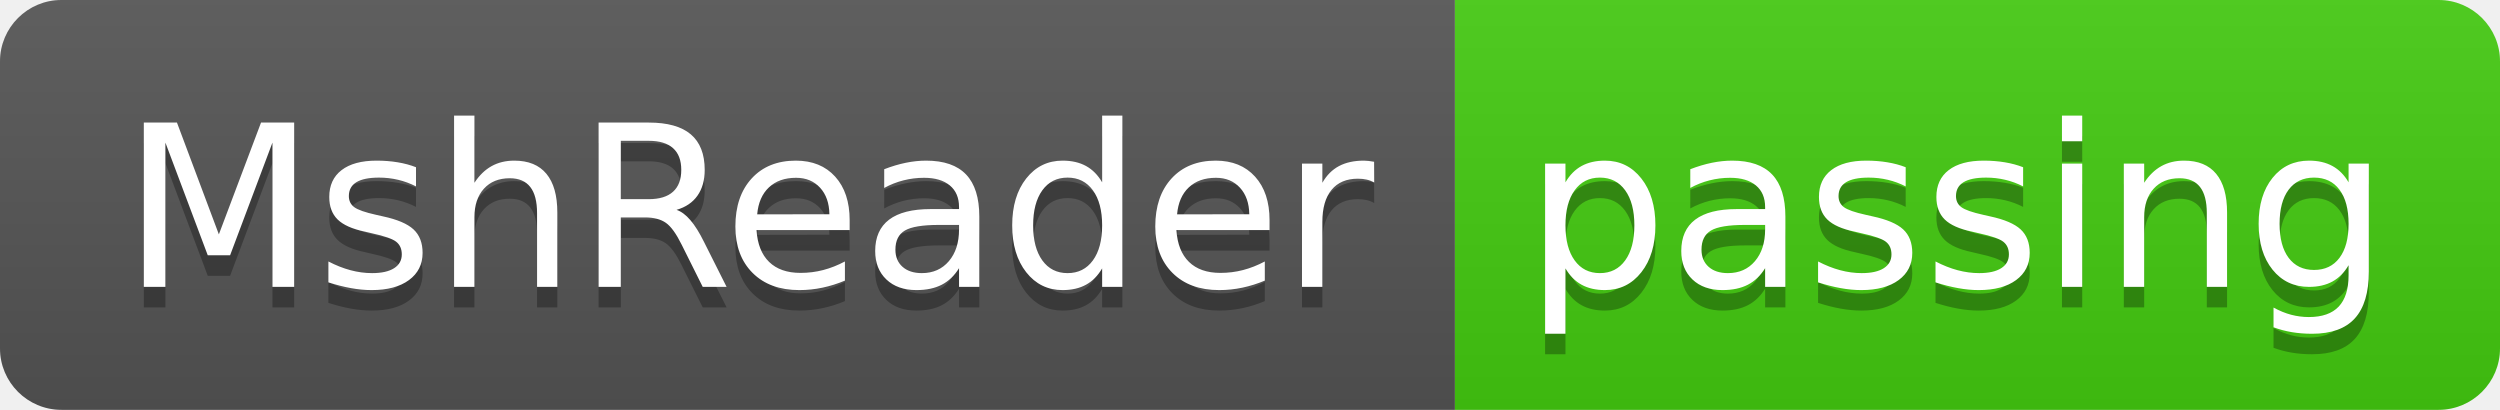
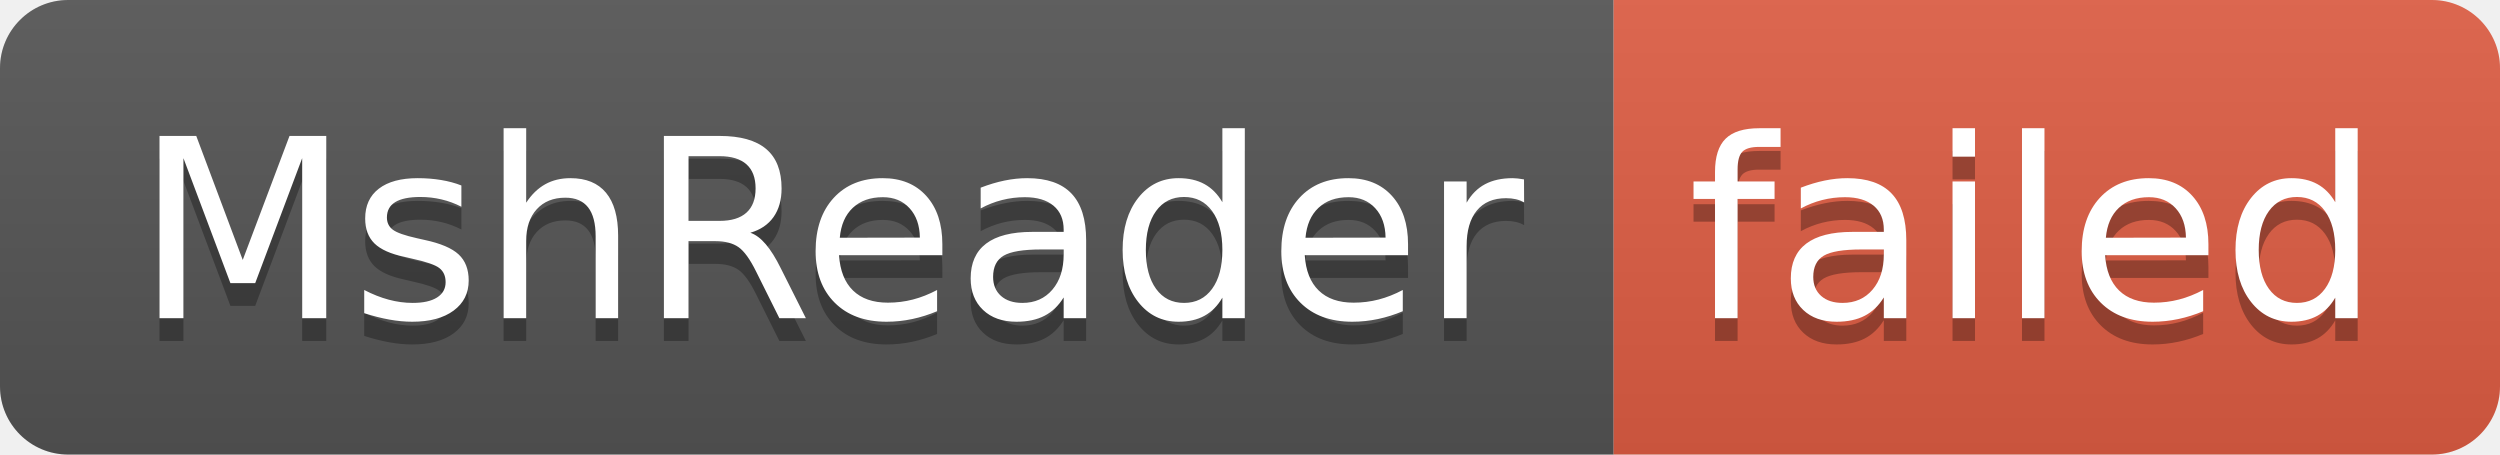
- <svg xmlns="http://www.w3.org/2000/svg" width="122" height="20" role="img" aria-label="MshReader: passing">
+ <svg xmlns="http://www.w3.org/2000/svg" width="110" height="20" role="img" aria-label="MshReader: failed">
  <linearGradient id="s" x2="0" y2="100%">
    <stop offset="0" stop-color="#bbb" stop-opacity=".1" />
    <stop offset="1" stop-opacity=".1" />
  </linearGradient>
  <clipPath id="r">
-     <rect width="122" height="20" rx="3" fill="#fff" />
+     <rect width="110" height="20" rx="3" fill="#fff" />
  </clipPath>
  <g clip-path="url(#r)">
    <rect width="71" height="20" fill="#555" />
-     <rect x="71" width="51" height="20" fill="#4c1" />
-     <rect width="122" height="20" fill="url(#s)" />
+     <rect x="71" width="39" height="20" fill="#e05d44" />
+     <rect width="110" height="20" fill="url(#s)" />
  </g>
  <g fill="#fff" text-anchor="middle" font-family="Verdana,Geneva,DejaVu Sans,sans-serif" text-rendering="geometricPrecision" font-size="110">
    <text aria-hidden="true" x="365" y="150" fill="#010101" fill-opacity=".3" transform="scale(.1)" textLength="610">MshReader</text>
    <text x="365" y="140" transform="scale(.1)" fill="#fff" textLength="610">MshReader</text>
-     <text aria-hidden="true" x="955" y="150" fill="#010101" fill-opacity=".3" transform="scale(.1)" textLength="410">passing</text>
-     <text x="955" y="140" transform="scale(.1)" fill="#fff" textLength="410">passing</text>
+     <text aria-hidden="true" x="895" y="150" fill="#010101" fill-opacity=".3" transform="scale(.1)" textLength="290">failed</text>
+     <text x="895" y="140" transform="scale(.1)" fill="#fff" textLength="290">failed</text>
  </g>
</svg>
